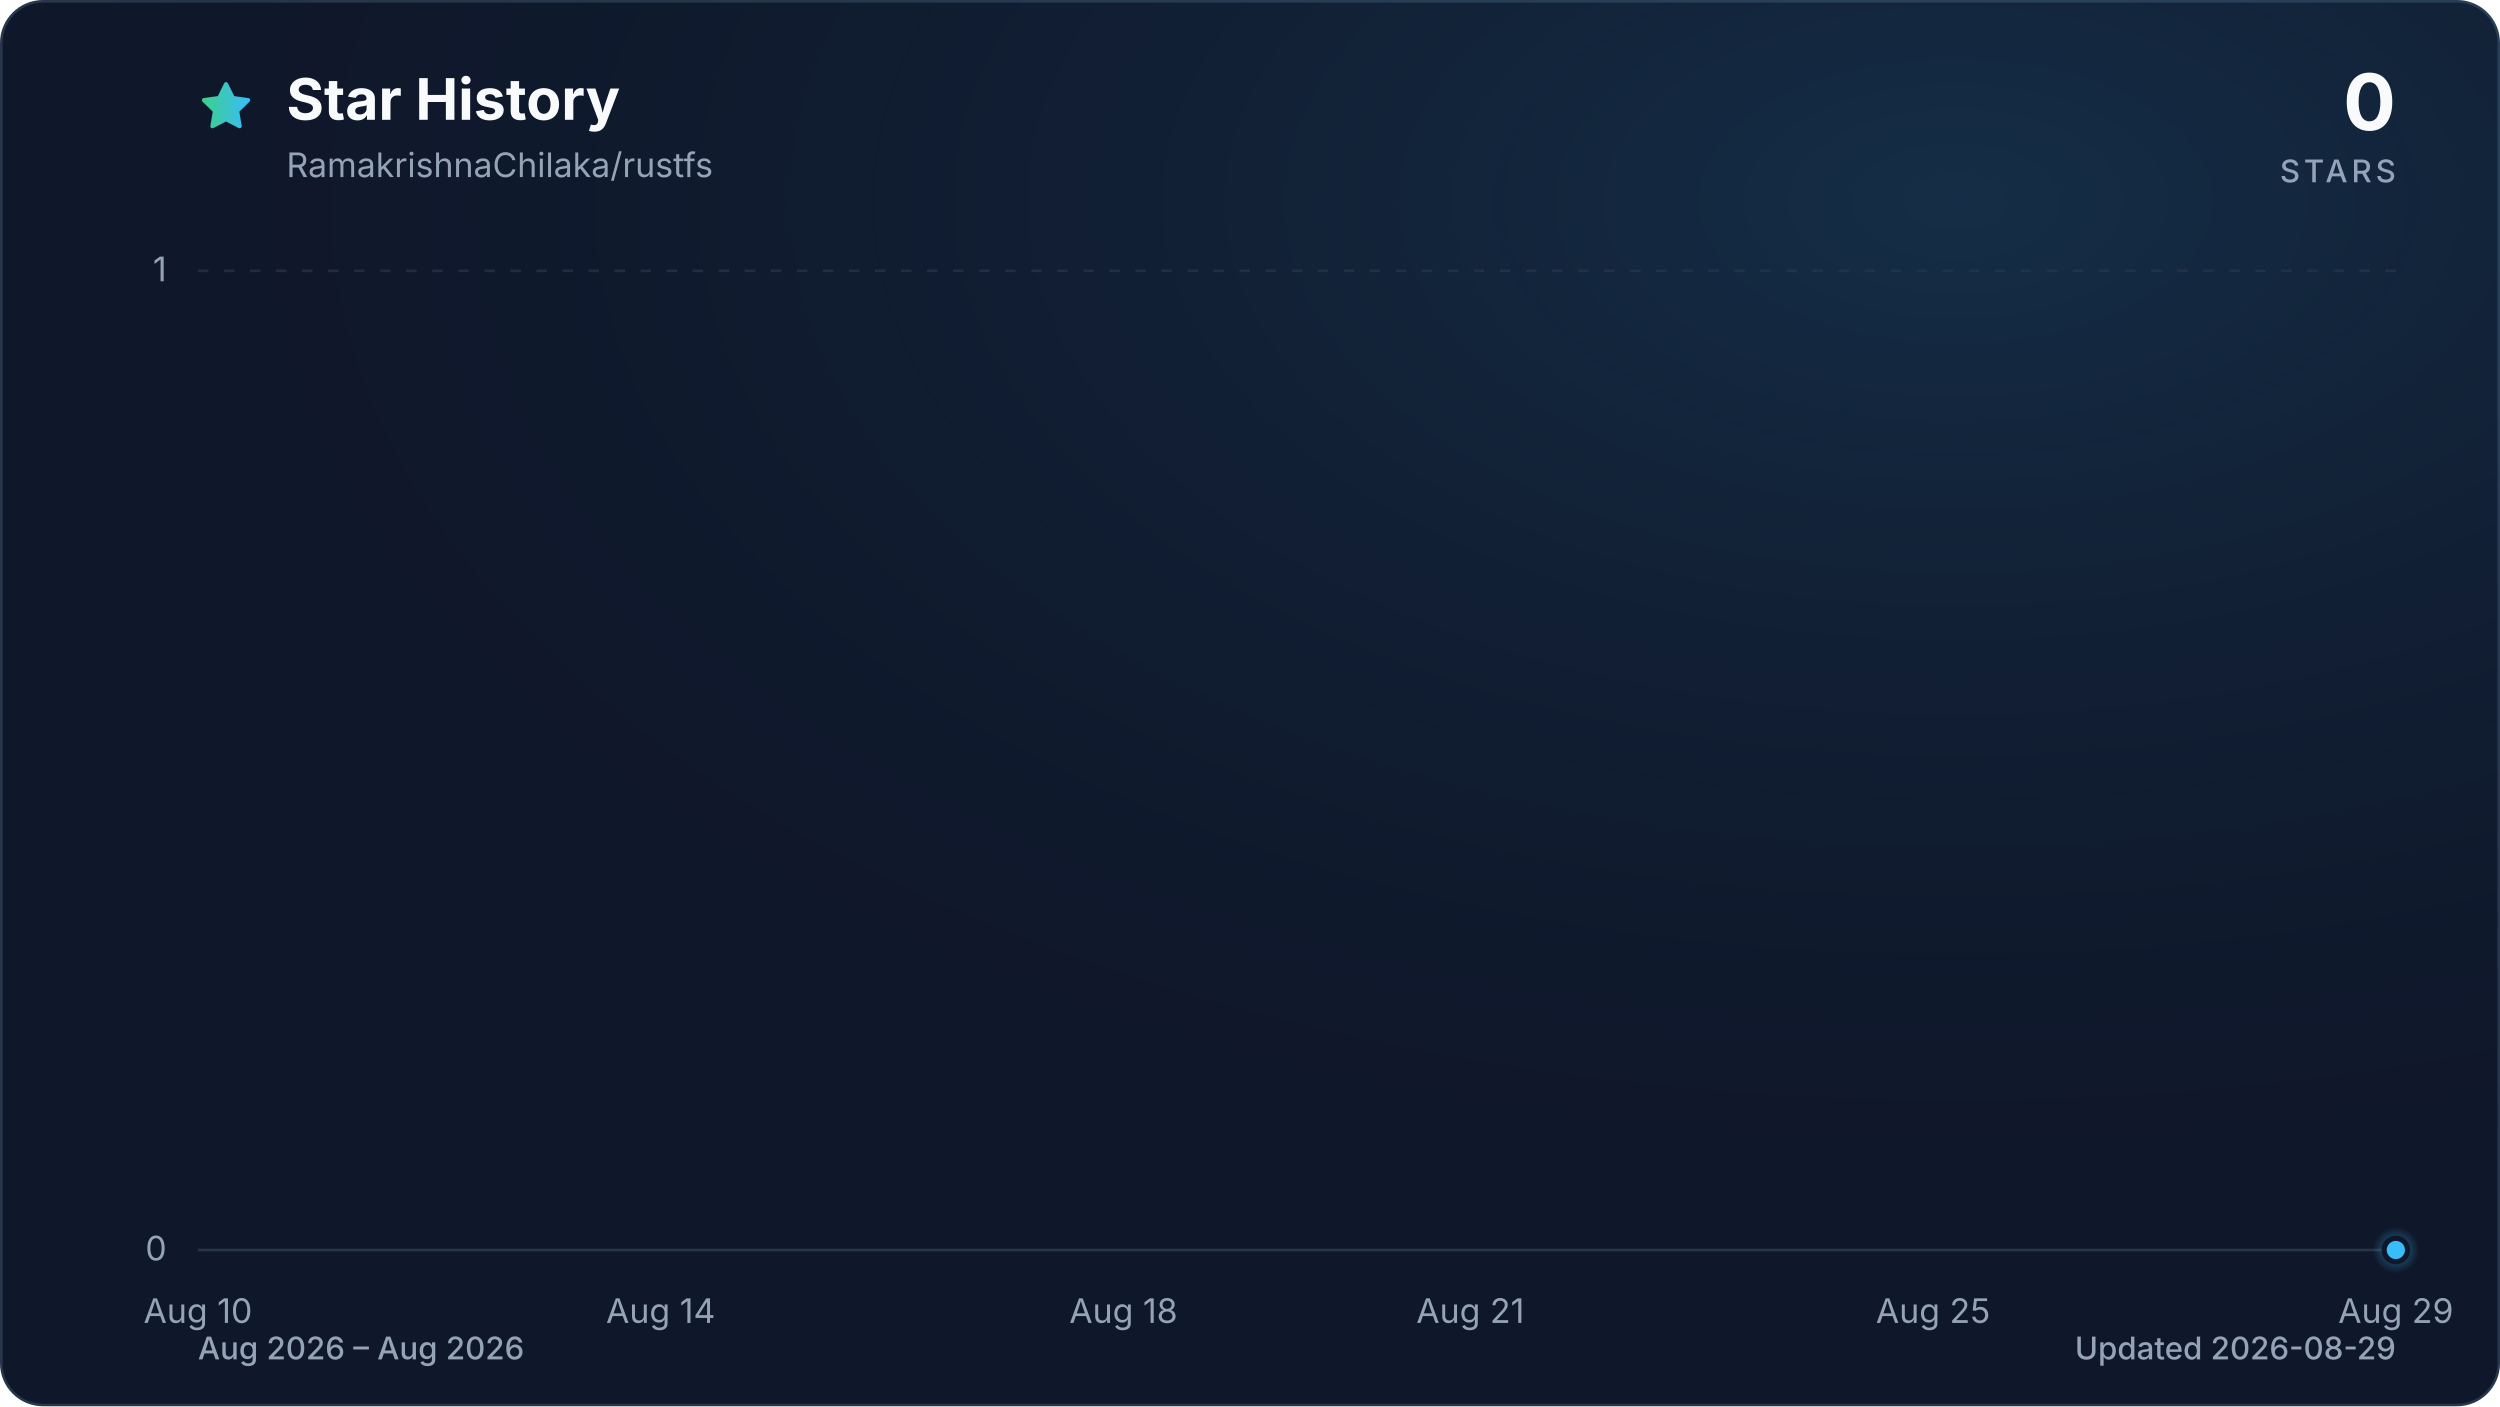
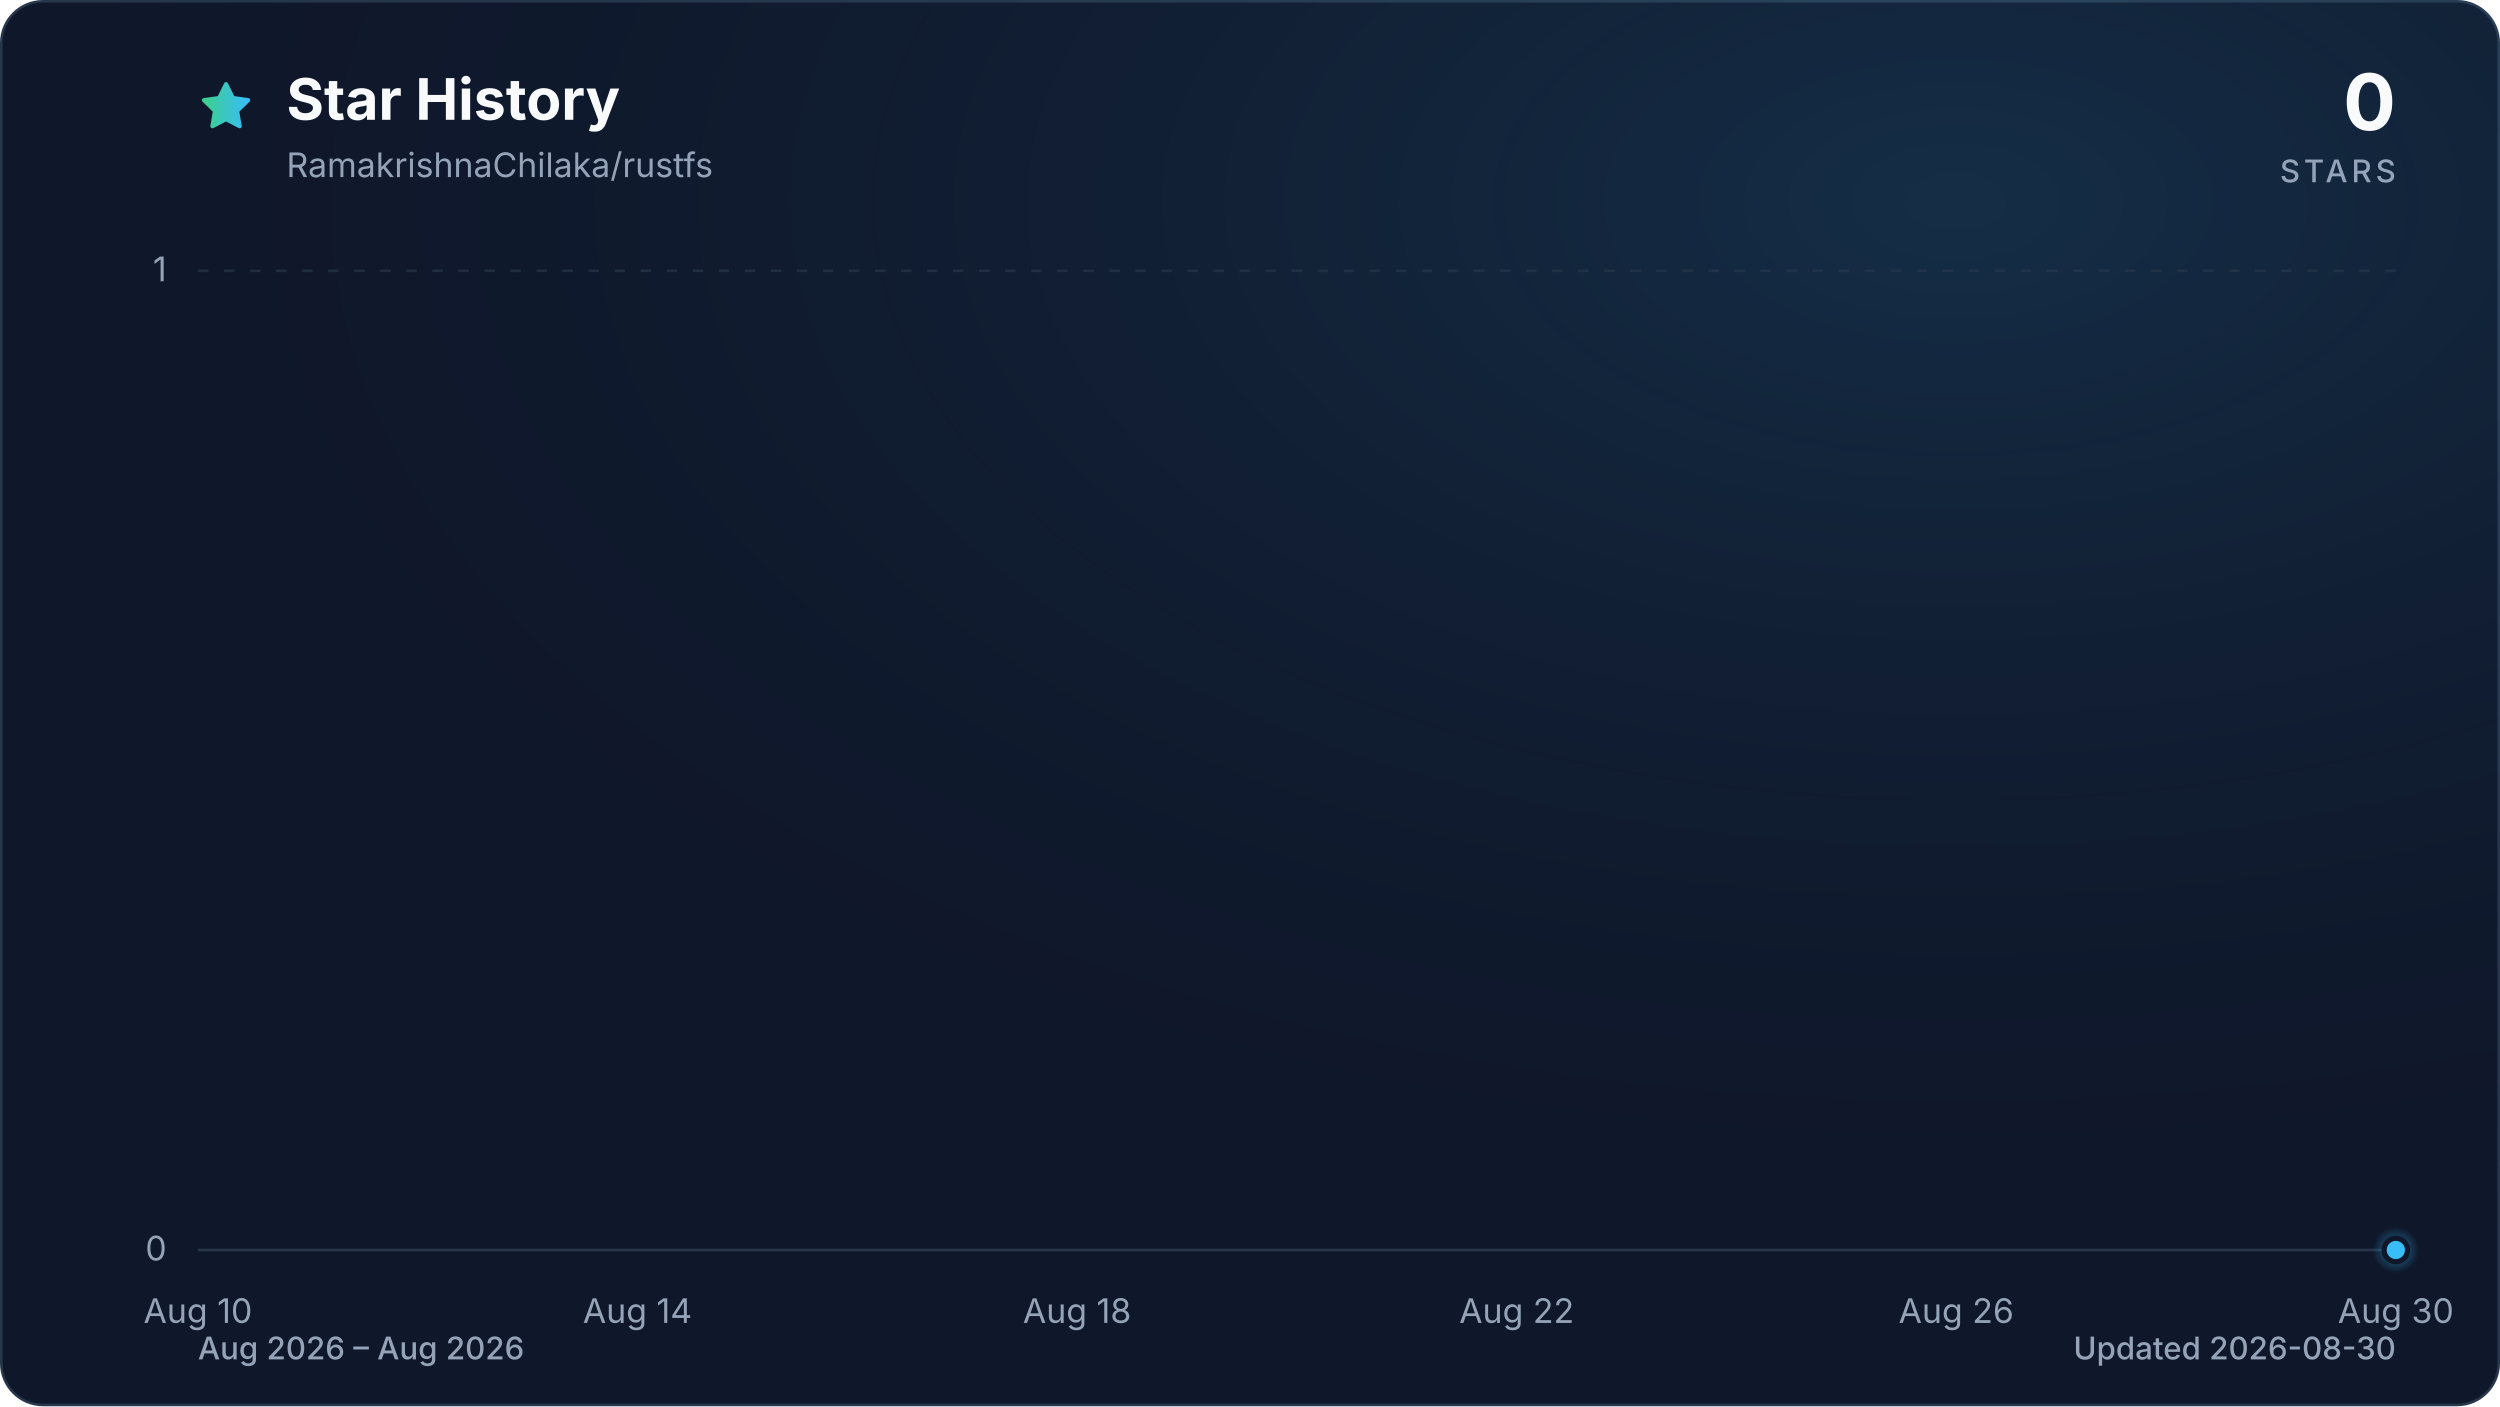
<svg xmlns="http://www.w3.org/2000/svg" viewBox="0 0 960 540" role="img" aria-labelledby="title description" data-style="gradient" data-variant="glow" data-animated="true">
  <defs>
    <linearGradient id="trend" x1="0" y1="0" x2="1" y2="0">
      <stop offset="0%" stop-color="#3ecf8e" />
      <stop offset="100%" stop-color="#38bdf8" />
    </linearGradient>
    <linearGradient id="area" x1="0" y1="0" x2="0" y2="1">
      <stop offset="0%" stop-color="#3ecf8e" stop-opacity="0.30" />
      <stop offset="55%" stop-color="#38bdf8" stop-opacity="0.10" />
      <stop offset="100%" stop-color="#38bdf8" stop-opacity="0.01" />
    </linearGradient>
    <radialGradient id="marker-halo" cx="50%" cy="50%" r="50%">
      <stop offset="0%" stop-color="#38bdf8" stop-opacity="0.55" />
      <stop offset="100%" stop-color="#38bdf8" stop-opacity="0" />
    </radialGradient>
    <radialGradient id="surface-glow" cx="78%" cy="14%" r="80%">
      <stop offset="0%" stop-color="#38bdf8" stop-opacity="0.14" />
      <stop offset="100%" stop-color="#0f172a" stop-opacity="0" />
    </radialGradient>
    <filter id="trend-glow" x="-20%" y="-20%" width="140%" height="140%">
      <feGaussianBlur stdDeviation="7" />
    </filter>
  </defs>
  <style>
.trend-enter{transform-box:fill-box;transform-origin:center;animation:trend-enter 520ms cubic-bezier(0.16,1,0.3,1)}
.marker-enter{transform-box:fill-box;transform-origin:center;animation:marker-enter 320ms cubic-bezier(0.16,1,0.3,1) 200ms both}
.marker-pulse{transform-box:fill-box;transform-origin:center;animation:marker-pulse 2.6s ease-out infinite}
@keyframes trend-enter{from{opacity:.35;transform:translateY(10px)}to{opacity:1;transform:translateY(0)}}
@keyframes marker-enter{from{opacity:0;transform:scale(.4)}to{opacity:1;transform:scale(1)}}
@keyframes marker-pulse{0%{opacity:.5;transform:scale(.7)}70%,100%{opacity:0;transform:scale(2.1)}}
@media (prefers-reduced-motion:reduce){.trend-enter,.marker-enter,.marker-pulse{animation:none!important}}
@media (prefers-reduced-motion:reduce){.marker-pulse{opacity:0}}
</style>
  <rect x="0.5" y="0.5" width="959" height="539" fill="#0f172a" stroke="#27364a" stroke-width="1" rx="16" />
  <rect width="960" height="540" fill="url(#surface-glow)" rx="16" />
  <path d="M12 2.6l2.9 5.9 6.5.9-4.7 4.6 1.1 6.5-5.8-3-5.8 3 1.1-6.5-4.7-4.6 6.5-.9L12 2.6Z" transform="translate(76 30) scale(.9)" fill="url(#trend)" stroke="url(#trend)" stroke-width="1.8" stroke-linejoin="round" aria-hidden="true" />
  <text x="110" y="46" fill="#f8fafc" font-family="ui-sans-serif, system-ui, -apple-system, BlinkMacSystemFont, 'Segoe UI', sans-serif" font-size="22" font-weight="700">Star History</text>
  <text x="110" y="68" fill="#94a3b8" font-family="ui-sans-serif, system-ui, -apple-system, BlinkMacSystemFont, 'Segoe UI', sans-serif" font-size="13">RamakrishnaChilaka/rustfs</text>
  <text x="920" y="50" fill="#f8fafc" font-family="ui-sans-serif, system-ui, -apple-system, BlinkMacSystemFont, 'Segoe UI', sans-serif" font-size="30" font-weight="700" text-anchor="end">0</text>
  <text x="920" y="70" fill="#94a3b8" font-family="ui-sans-serif, system-ui, -apple-system, BlinkMacSystemFont, 'Segoe UI', sans-serif" font-size="12" font-weight="500" letter-spacing="1.5" text-anchor="end">STARS</text>
  <line x1="76" y1="480.0" x2="920" y2="480.0" stroke="#27364a" stroke-width="1" stroke-dasharray="0" opacity="1" />
  <text x="64" y="484.0" fill="#94a3b8" font-family="ui-sans-serif, system-ui, -apple-system, BlinkMacSystemFont, 'Segoe UI', sans-serif" font-size="13" text-anchor="end">0</text>
  <line x1="76" y1="104.0" x2="920" y2="104.0" stroke="#27364a" stroke-width="1" stroke-dasharray="4 6" opacity="0.7" />
  <text x="64" y="108.0" fill="#94a3b8" font-family="ui-sans-serif, system-ui, -apple-system, BlinkMacSystemFont, 'Segoe UI', sans-serif" font-size="13" text-anchor="end">1</text>
  <text x="76.0" y="508" fill="#94a3b8" font-family="ui-sans-serif, system-ui, -apple-system, BlinkMacSystemFont, 'Segoe UI', sans-serif" font-size="13" text-anchor="middle">Aug 10</text>
-   <text x="253.7" y="508" fill="#94a3b8" font-family="ui-sans-serif, system-ui, -apple-system, BlinkMacSystemFont, 'Segoe UI', sans-serif" font-size="13" text-anchor="middle">Aug 14</text>
-   <text x="431.4" y="508" fill="#94a3b8" font-family="ui-sans-serif, system-ui, -apple-system, BlinkMacSystemFont, 'Segoe UI', sans-serif" font-size="13" text-anchor="middle">Aug 18</text>
-   <text x="564.6" y="508" fill="#94a3b8" font-family="ui-sans-serif, system-ui, -apple-system, BlinkMacSystemFont, 'Segoe UI', sans-serif" font-size="13" text-anchor="middle">Aug 21</text>
-   <text x="742.3" y="508" fill="#94a3b8" font-family="ui-sans-serif, system-ui, -apple-system, BlinkMacSystemFont, 'Segoe UI', sans-serif" font-size="13" text-anchor="middle">Aug 25</text>
-   <text x="920.0" y="508" fill="#94a3b8" font-family="ui-sans-serif, system-ui, -apple-system, BlinkMacSystemFont, 'Segoe UI', sans-serif" font-size="13" text-anchor="middle">Aug 29</text>
+   <text x="244.8" y="508" fill="#94a3b8" font-family="ui-sans-serif, system-ui, -apple-system, BlinkMacSystemFont, 'Segoe UI', sans-serif" font-size="13" text-anchor="middle">Aug 14</text>
+   <text x="413.6" y="508" fill="#94a3b8" font-family="ui-sans-serif, system-ui, -apple-system, BlinkMacSystemFont, 'Segoe UI', sans-serif" font-size="13" text-anchor="middle">Aug 18</text>
+   <text x="582.4" y="508" fill="#94a3b8" font-family="ui-sans-serif, system-ui, -apple-system, BlinkMacSystemFont, 'Segoe UI', sans-serif" font-size="13" text-anchor="middle">Aug 22</text>
+   <text x="751.2" y="508" fill="#94a3b8" font-family="ui-sans-serif, system-ui, -apple-system, BlinkMacSystemFont, 'Segoe UI', sans-serif" font-size="13" text-anchor="middle">Aug 26</text>
+   <text x="920.0" y="508" fill="#94a3b8" font-family="ui-sans-serif, system-ui, -apple-system, BlinkMacSystemFont, 'Segoe UI', sans-serif" font-size="13" text-anchor="middle">Aug 30</text>
  <g class="trend-enter">
-     <path d="M 76.0 480.0 C 90.8 480.0, 105.6 480.0, 120.4 480.0 C 135.2 480.0, 150.0 480.0, 164.8 480.0 C 179.6 480.0, 194.5 480.0, 209.3 480.0 C 224.1 480.0, 238.9 480.0, 253.7 480.0 C 268.5 480.0, 283.3 480.0, 298.1 480.0 C 312.9 480.0, 327.7 480.0, 342.5 480.0 C 357.3 480.0, 372.1 480.0, 386.9 480.0 C 401.8 480.0, 416.6 480.0, 431.4 480.0 C 446.2 480.0, 461.0 480.0, 475.8 480.0 C 490.6 480.0, 505.4 480.0, 520.2 480.0 C 535.0 480.0, 549.8 480.0, 564.6 480.0 C 579.4 480.0, 594.2 480.0, 609.1 480.0 C 623.9 480.0, 638.7 480.0, 653.5 480.0 C 668.3 480.0, 683.1 480.0, 697.9 480.0 C 712.7 480.0, 727.5 480.0, 742.3 480.0 C 757.1 480.0, 771.9 480.0, 786.7 480.0 C 801.5 480.0, 816.4 480.0, 831.2 480.0 C 846.0 480.0, 860.8 480.0, 875.6 480.0 C 890.4 480.0, 905.2 480.0, 920.0 480.0 L 920.0 480.0 L 76.0 480.0 Z" fill="url(#area)" />
-     <path d="M 76.0 480.0 C 90.8 480.0, 105.6 480.0, 120.4 480.0 C 135.2 480.0, 150.0 480.0, 164.8 480.0 C 179.6 480.0, 194.5 480.0, 209.3 480.0 C 224.1 480.0, 238.9 480.0, 253.7 480.0 C 268.5 480.0, 283.3 480.0, 298.1 480.0 C 312.9 480.0, 327.7 480.0, 342.5 480.0 C 357.3 480.0, 372.1 480.0, 386.9 480.0 C 401.8 480.0, 416.6 480.0, 431.4 480.0 C 446.2 480.0, 461.0 480.0, 475.8 480.0 C 490.6 480.0, 505.4 480.0, 520.2 480.0 C 535.0 480.0, 549.8 480.0, 564.6 480.0 C 579.4 480.0, 594.2 480.0, 609.1 480.0 C 623.9 480.0, 638.7 480.0, 653.5 480.0 C 668.3 480.0, 683.1 480.0, 697.9 480.0 C 712.7 480.0, 727.5 480.0, 742.3 480.0 C 757.1 480.0, 771.9 480.0, 786.7 480.0 C 801.5 480.0, 816.4 480.0, 831.2 480.0 C 846.0 480.0, 860.8 480.0, 875.6 480.0 C 890.4 480.0, 905.2 480.0, 920.0 480.0" fill="none" stroke="url(#trend)" stroke-width="12" stroke-linecap="round" stroke-linejoin="round" opacity="0.16" filter="url(#trend-glow)" />
-     <path d="M 76.0 480.0 C 90.8 480.0, 105.6 480.0, 120.4 480.0 C 135.2 480.0, 150.0 480.0, 164.8 480.0 C 179.6 480.0, 194.5 480.0, 209.3 480.0 C 224.1 480.0, 238.9 480.0, 253.7 480.0 C 268.5 480.0, 283.3 480.0, 298.1 480.0 C 312.9 480.0, 327.7 480.0, 342.5 480.0 C 357.3 480.0, 372.1 480.0, 386.9 480.0 C 401.8 480.0, 416.6 480.0, 431.4 480.0 C 446.2 480.0, 461.0 480.0, 475.8 480.0 C 490.6 480.0, 505.4 480.0, 520.2 480.0 C 535.0 480.0, 549.8 480.0, 564.6 480.0 C 579.4 480.0, 594.2 480.0, 609.1 480.0 C 623.9 480.0, 638.7 480.0, 653.5 480.0 C 668.3 480.0, 683.1 480.0, 697.9 480.0 C 712.7 480.0, 727.5 480.0, 742.3 480.0 C 757.1 480.0, 771.9 480.0, 786.7 480.0 C 801.5 480.0, 816.4 480.0, 831.2 480.0 C 846.0 480.0, 860.8 480.0, 875.6 480.0 C 890.4 480.0, 905.2 480.0, 920.0 480.0" fill="none" stroke="url(#trend)" stroke-width="3" stroke-linecap="round" stroke-linejoin="round" />
+     <path d="M 76.0 480.0 C 90.1 480.0, 104.1 480.0, 118.2 480.0 C 132.3 480.0, 146.3 480.0, 160.4 480.0 C 174.5 480.0, 188.5 480.0, 202.6 480.0 C 216.7 480.0, 230.7 480.0, 244.8 480.0 C 258.9 480.0, 272.9 480.0, 287.0 480.0 C 301.1 480.0, 315.1 480.0, 329.2 480.0 C 343.3 480.0, 357.3 480.0, 371.4 480.0 C 385.5 480.0, 399.5 480.0, 413.6 480.0 C 427.7 480.0, 441.7 480.0, 455.8 480.0 C 469.9 480.0, 483.9 480.0, 498.0 480.0 C 512.1 480.0, 526.1 480.0, 540.2 480.0 C 554.3 480.0, 568.3 480.0, 582.4 480.0 C 596.5 480.0, 610.5 480.0, 624.6 480.0 C 638.7 480.0, 652.7 480.0, 666.8 480.0 C 680.9 480.0, 694.9 480.0, 709.0 480.0 C 723.1 480.0, 737.1 480.0, 751.2 480.0 C 765.3 480.0, 779.3 480.0, 793.4 480.0 C 807.5 480.0, 821.5 480.0, 835.6 480.0 C 849.7 480.0, 863.7 480.0, 877.8 480.0 C 891.9 480.0, 905.9 480.0, 920.0 480.0 L 920.0 480.0 L 76.0 480.0 Z" fill="url(#area)" />
+     <path d="M 76.0 480.0 C 90.1 480.0, 104.1 480.0, 118.2 480.0 C 132.3 480.0, 146.3 480.0, 160.4 480.0 C 174.5 480.0, 188.5 480.0, 202.6 480.0 C 216.7 480.0, 230.7 480.0, 244.8 480.0 C 258.9 480.0, 272.9 480.0, 287.0 480.0 C 301.1 480.0, 315.1 480.0, 329.2 480.0 C 343.3 480.0, 357.3 480.0, 371.4 480.0 C 385.5 480.0, 399.5 480.0, 413.6 480.0 C 427.7 480.0, 441.7 480.0, 455.8 480.0 C 469.9 480.0, 483.9 480.0, 498.0 480.0 C 512.1 480.0, 526.1 480.0, 540.2 480.0 C 554.3 480.0, 568.3 480.0, 582.4 480.0 C 596.5 480.0, 610.5 480.0, 624.6 480.0 C 638.7 480.0, 652.7 480.0, 666.8 480.0 C 680.9 480.0, 694.9 480.0, 709.0 480.0 C 723.1 480.0, 737.1 480.0, 751.2 480.0 C 765.3 480.0, 779.3 480.0, 793.4 480.0 C 807.5 480.0, 821.5 480.0, 835.6 480.0 C 849.7 480.0, 863.7 480.0, 877.8 480.0 C 891.9 480.0, 905.9 480.0, 920.0 480.0" fill="none" stroke="url(#trend)" stroke-width="12" stroke-linecap="round" stroke-linejoin="round" opacity="0.16" filter="url(#trend-glow)" />
+     <path d="M 76.0 480.0 C 90.1 480.0, 104.1 480.0, 118.2 480.0 C 132.3 480.0, 146.3 480.0, 160.4 480.0 C 174.5 480.0, 188.5 480.0, 202.6 480.0 C 216.7 480.0, 230.7 480.0, 244.8 480.0 C 258.9 480.0, 272.9 480.0, 287.0 480.0 C 301.1 480.0, 315.1 480.0, 329.2 480.0 C 343.3 480.0, 357.3 480.0, 371.4 480.0 C 385.5 480.0, 399.5 480.0, 413.6 480.0 C 427.7 480.0, 441.7 480.0, 455.8 480.0 C 469.9 480.0, 483.9 480.0, 498.0 480.0 C 512.1 480.0, 526.1 480.0, 540.2 480.0 C 554.3 480.0, 568.3 480.0, 582.4 480.0 C 596.5 480.0, 610.5 480.0, 624.6 480.0 C 638.7 480.0, 652.7 480.0, 666.8 480.0 C 680.9 480.0, 694.9 480.0, 709.0 480.0 C 723.1 480.0, 737.1 480.0, 751.2 480.0 C 765.3 480.0, 779.3 480.0, 793.4 480.0 C 807.5 480.0, 821.5 480.0, 835.6 480.0 C 849.7 480.0, 863.7 480.0, 877.8 480.0 C 891.9 480.0, 905.9 480.0, 920.0 480.0" fill="none" stroke="url(#trend)" stroke-width="3" stroke-linecap="round" stroke-linejoin="round" />
  </g>
  <g class="marker-enter">
    <circle class="marker-pulse" cx="920.0" cy="480.0" r="9" fill="url(#marker-halo)" />
    <circle cx="920.0" cy="480.0" r="4.5" fill="#38bdf8" stroke="#0f172a" stroke-width="2" />
  </g>
  <text x="76" y="522" fill="#94a3b8" font-family="ui-sans-serif, system-ui, -apple-system, BlinkMacSystemFont, 'Segoe UI', sans-serif" font-size="12" font-weight="500">Aug 2026 – Aug 2026</text>
-   <text x="920" y="522" fill="#94a3b8" font-family="ui-sans-serif, system-ui, -apple-system, BlinkMacSystemFont, 'Segoe UI', sans-serif" font-size="12" font-weight="500" text-anchor="end">Updated 2026-08-29</text>
+   <text x="920" y="522" fill="#94a3b8" font-family="ui-sans-serif, system-ui, -apple-system, BlinkMacSystemFont, 'Segoe UI', sans-serif" font-size="12" font-weight="500" text-anchor="end">Updated 2026-08-30</text>
</svg>
